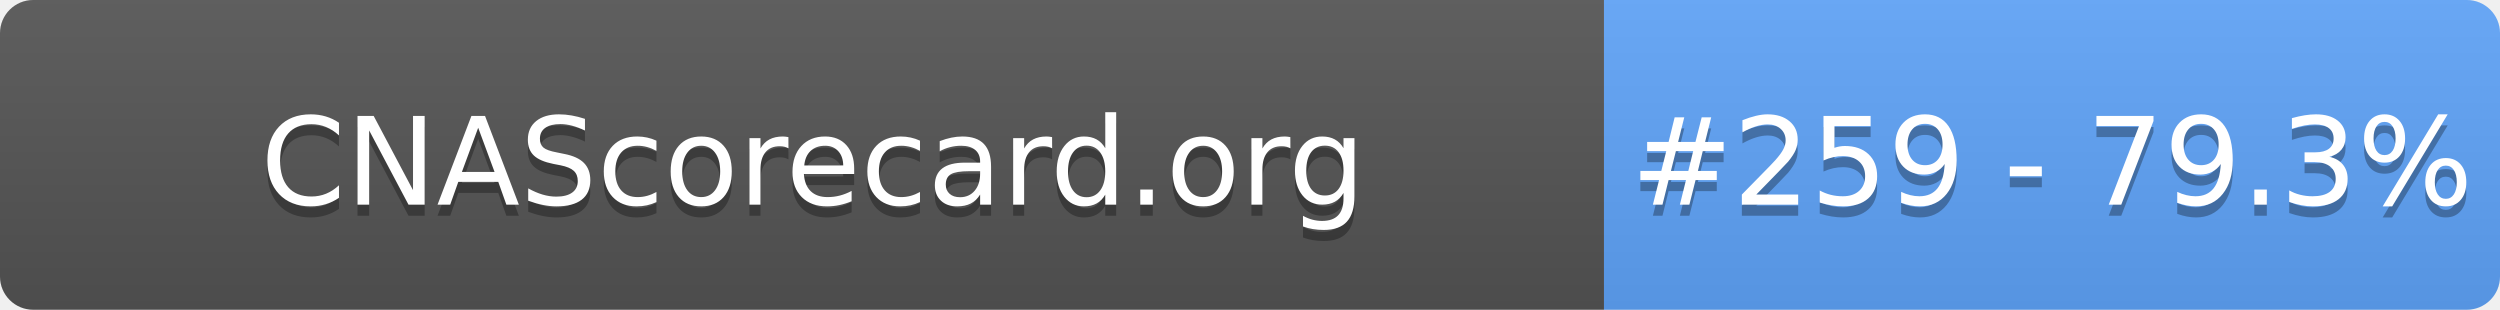
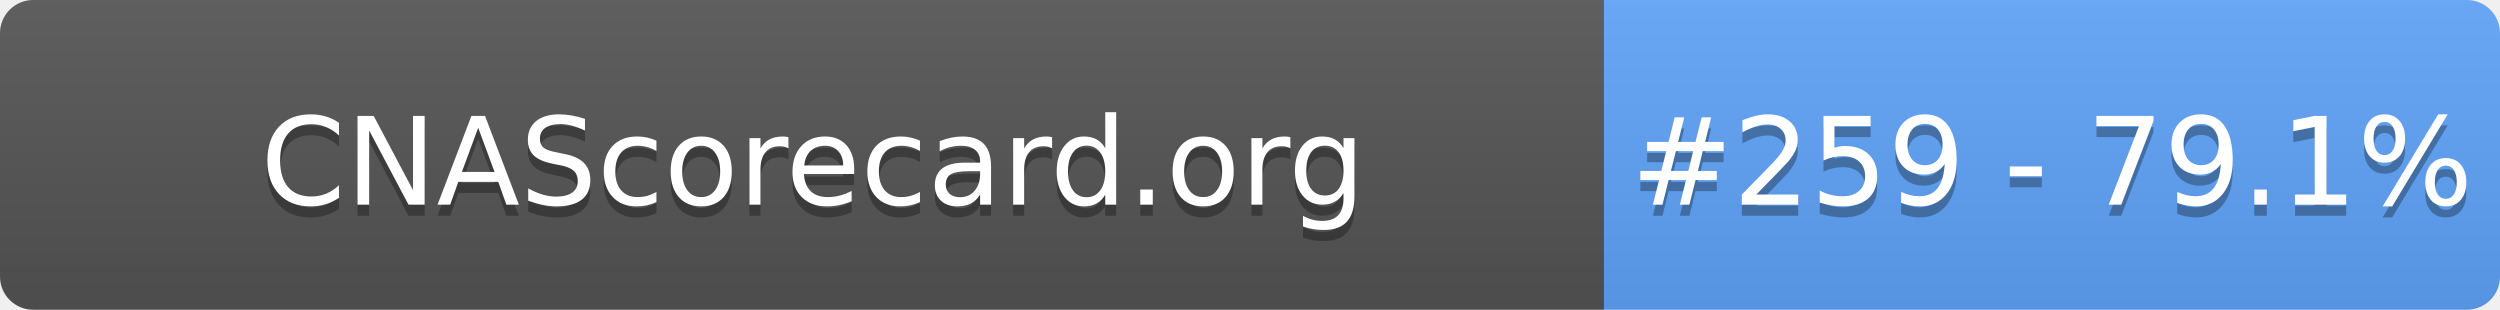
- <svg xmlns="http://www.w3.org/2000/svg" width="226" height="28" role="img" aria-label="CNAScorecard.org: #259 - 79.3%">
+ <svg xmlns="http://www.w3.org/2000/svg" width="226" height="28" role="img" aria-label="CNAScorecard.org: #259 - 79.1%">
  <linearGradient id="s" x2="0" y2="100%">
    <stop offset="0" stop-color="#bbb" stop-opacity=".1" />
    <stop offset="1" stop-opacity=".1" />
  </linearGradient>
  <clipPath id="r">
    <rect width="226" height="28" rx="3" fill="#fff" />
  </clipPath>
  <g clip-path="url(#r)">
    <rect width="145" height="28" fill="#555" />
    <rect x="145" width="81" height="28" fill="#60A5FA" />
    <rect width="226" height="28" fill="url(#s)" />
  </g>
  <g fill="#fff" text-anchor="middle" font-family="Verdana,Geneva,DejaVu Sans,sans-serif" text-rendering="geometricPrecision" font-size="110">
    <text aria-hidden="true" x="735" y="195" fill="#010101" fill-opacity=".3" transform="scale(.1)" textLength="1350">CNAScorecard.org</text>
    <text x="735" y="185" transform="scale(.1)" fill="#fff" textLength="1350">CNAScorecard.org</text>
-     <text aria-hidden="true" x="1855" y="195" fill="#010101" fill-opacity=".3" transform="scale(.1)" textLength="660">#259 - 79.3%</text>
-     <text x="1855" y="185" transform="scale(.1)" fill="#fff" textLength="660">#259 - 79.3%</text>
+     <text aria-hidden="true" x="1855" y="195" fill="#010101" fill-opacity=".3" transform="scale(.1)" textLength="660">#259 - 79.1%</text>
+     <text x="1855" y="185" transform="scale(.1)" fill="#fff" textLength="660">#259 - 79.1%</text>
  </g>
</svg>
